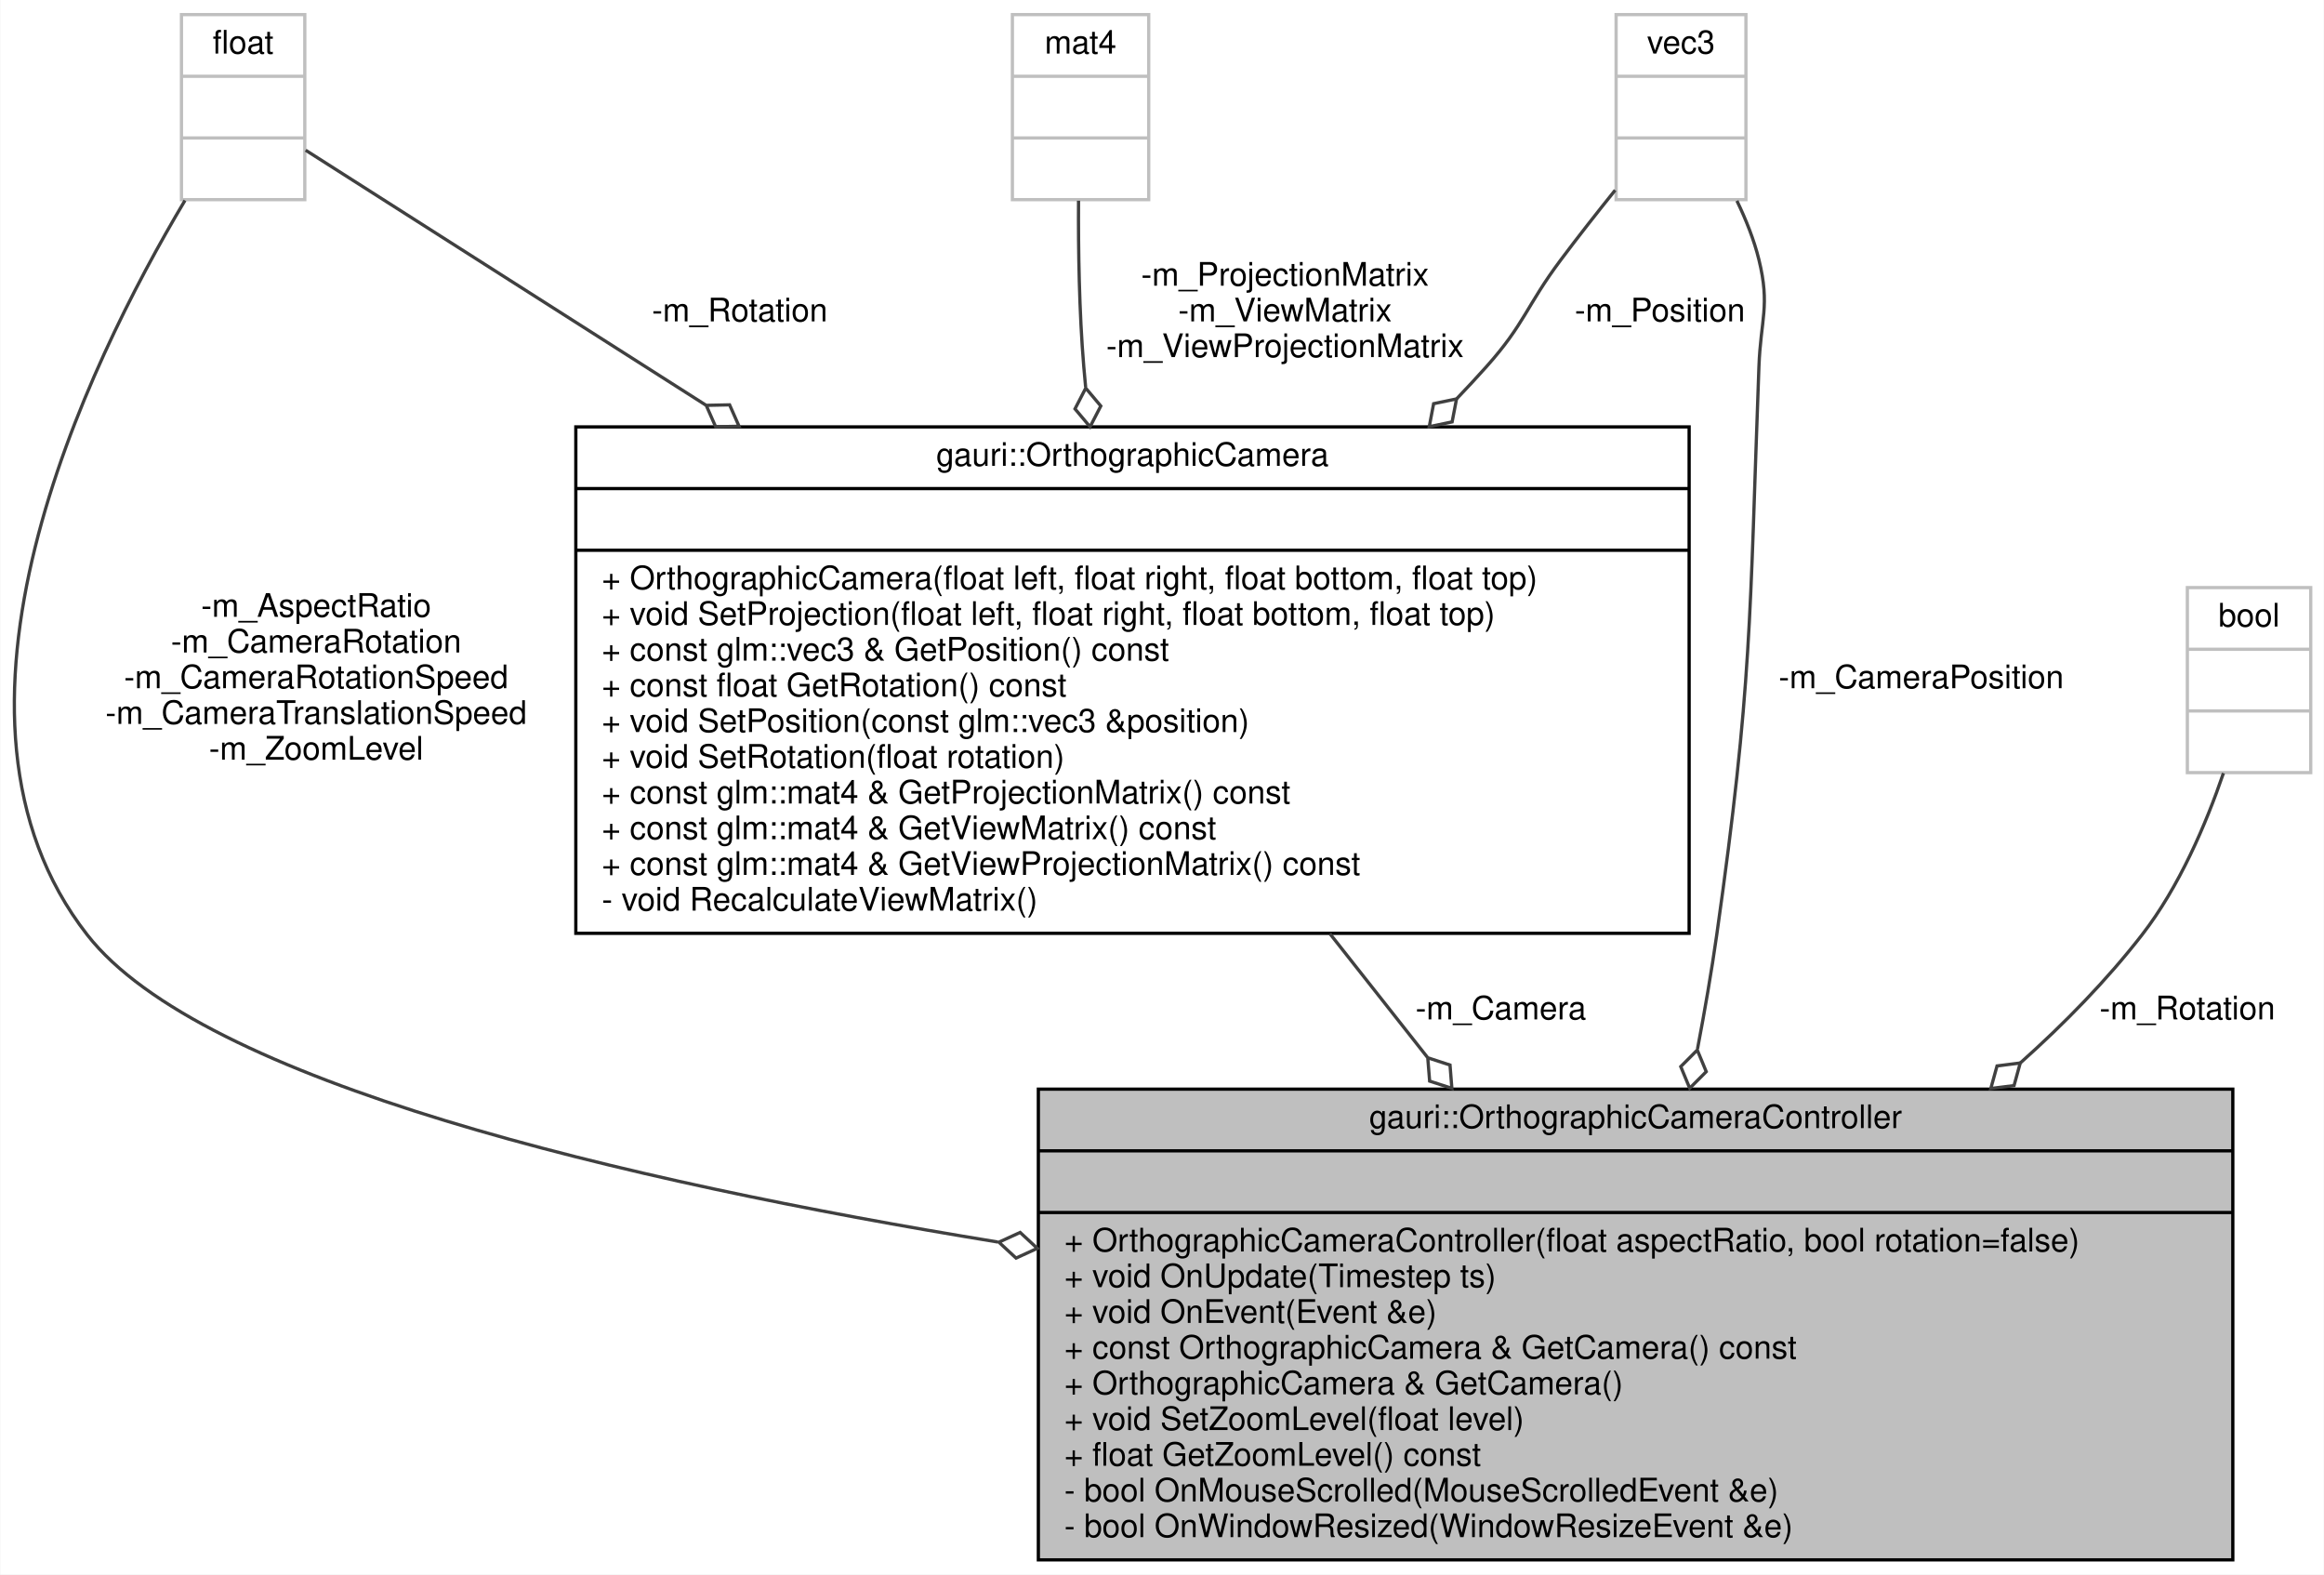
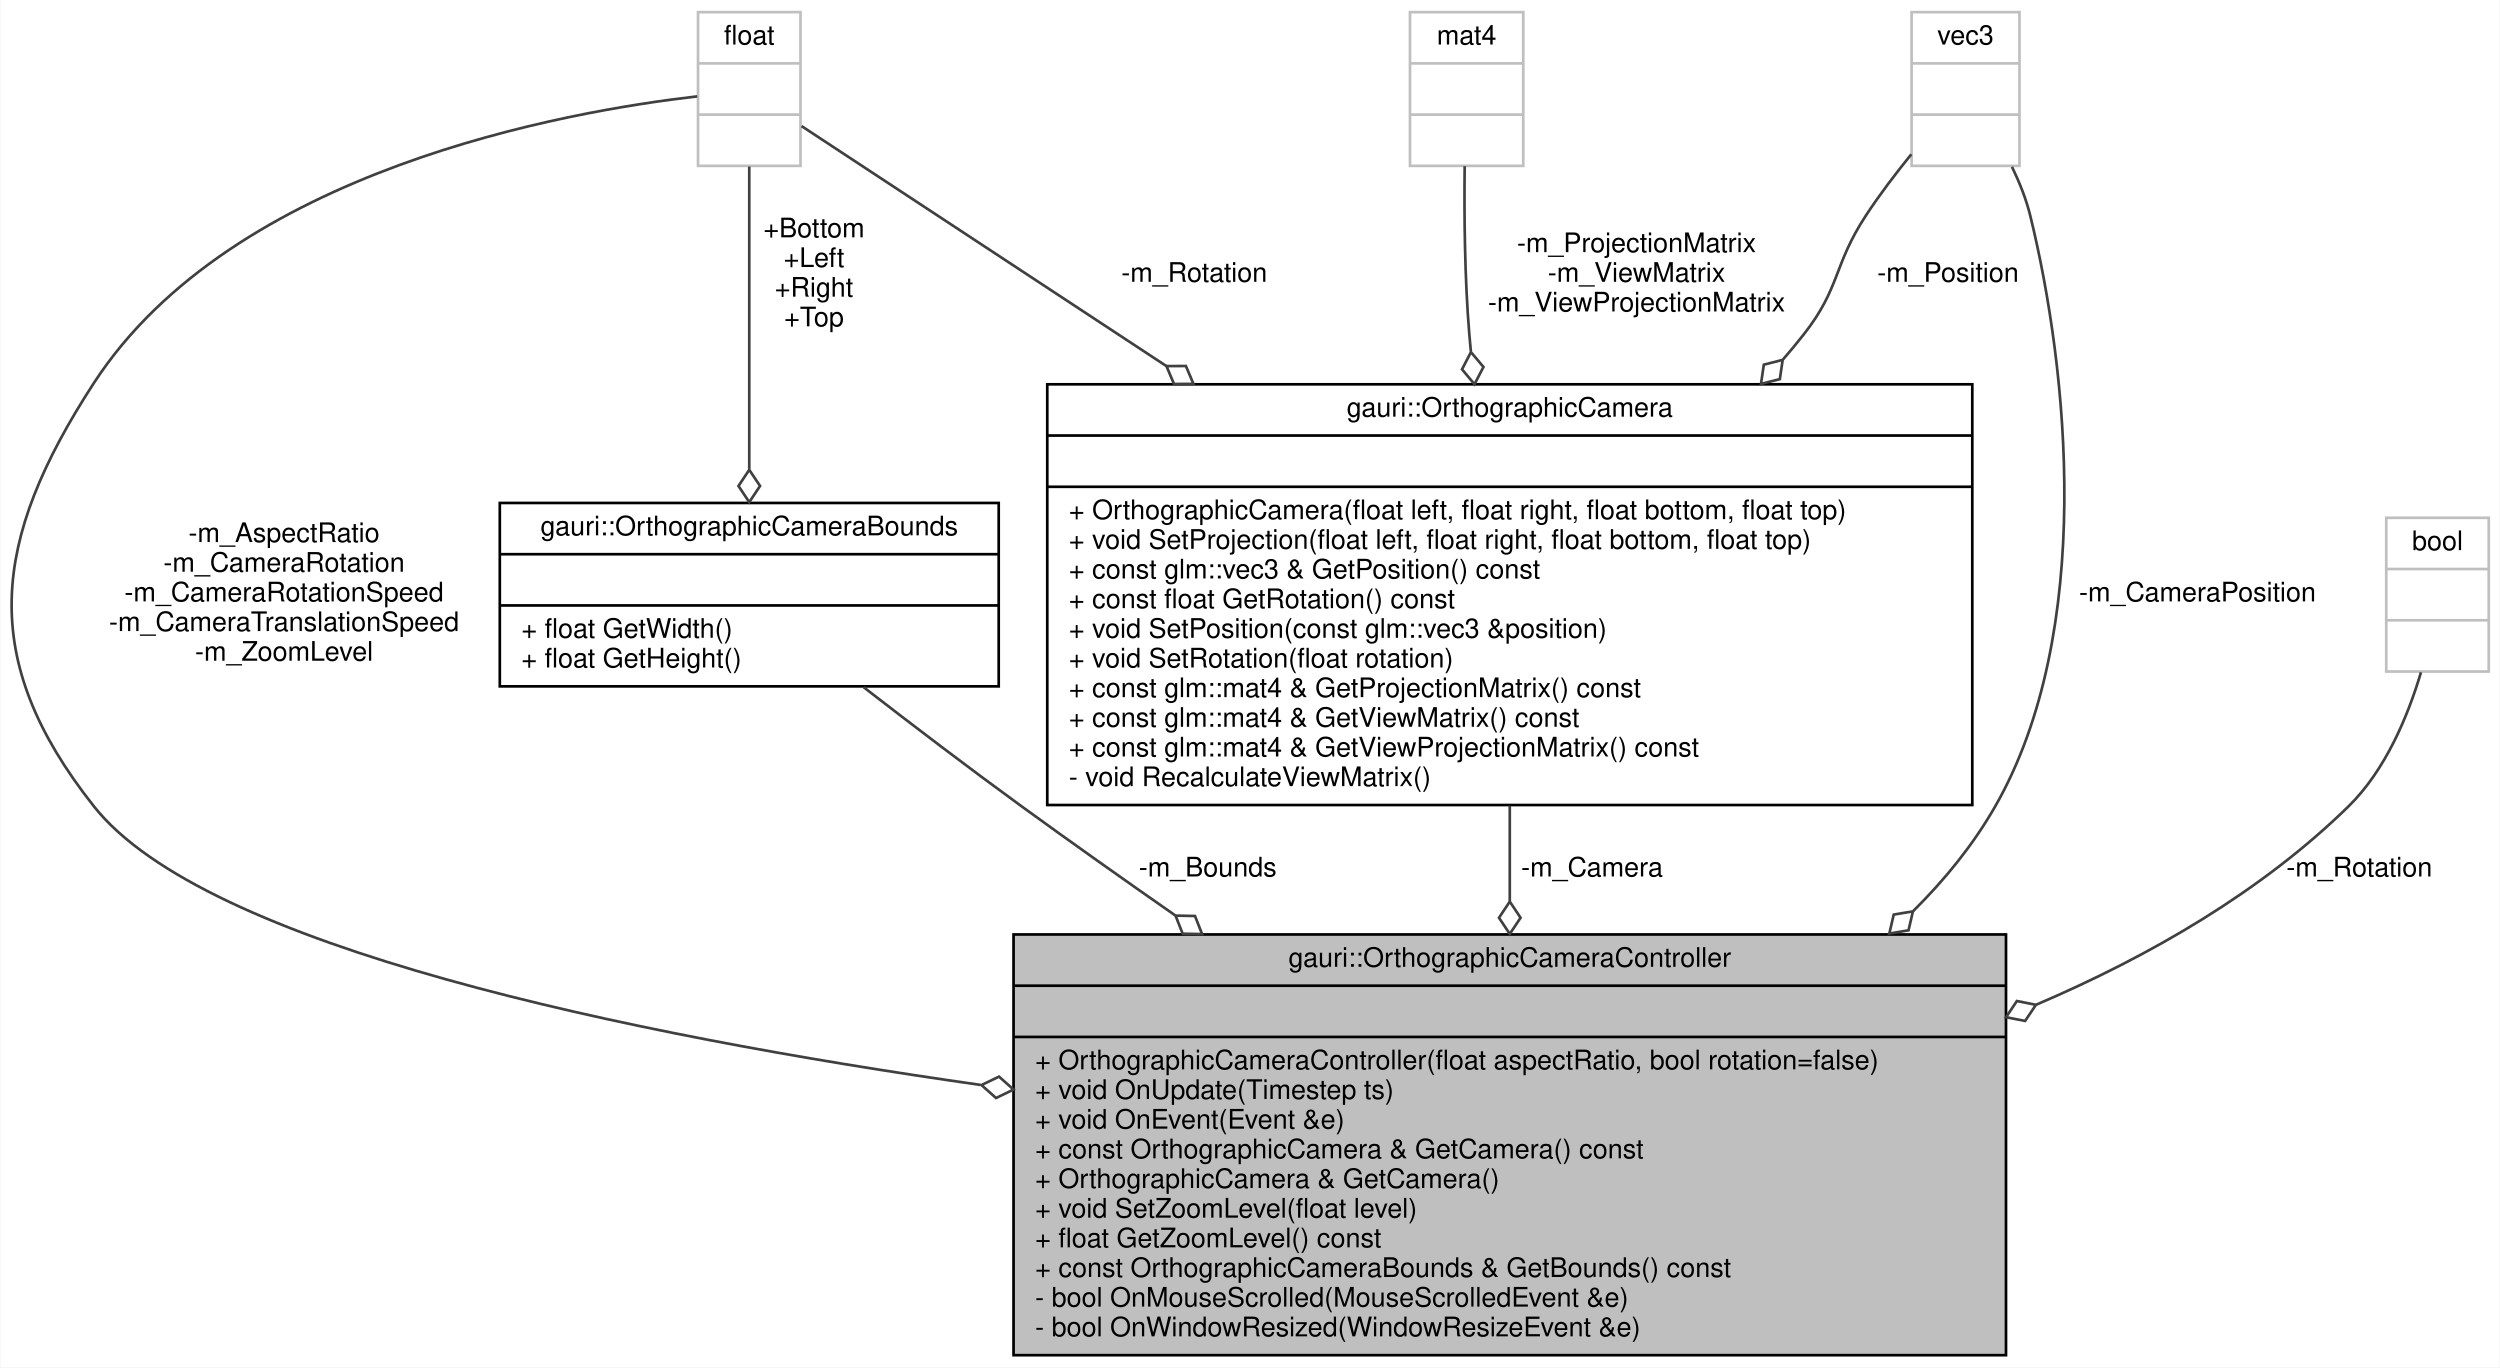
- <svg xmlns="http://www.w3.org/2000/svg" xmlns:xlink="http://www.w3.org/1999/xlink" width="716pt" height="485pt" viewBox="0.00 0.00 715.81 485.00">
-   <g id="graph0" class="graph" transform="scale(1 1) rotate(0) translate(4 481)">
-     <polygon fill="white" stroke="transparent" points="-4,4 -4,-481 711.81,-481 711.81,4 -4,4" />
+ <svg xmlns="http://www.w3.org/2000/svg" xmlns:xlink="http://www.w3.org/1999/xlink" width="927pt" height="507pt" viewBox="0.00 0.00 926.65 507.00">
+   <g id="graph0" class="graph" transform="scale(1 1) rotate(0) translate(4 503)">
+     <polygon fill="white" stroke="transparent" points="-4,4 -4,-503 922.65,-503 922.65,4 -4,4" />
    <g id="node1" class="node">
      <g id="a_node1">
        <a xlink:title=" ">
-           <polygon fill="#bfbfbf" stroke="black" points="315.81,-0.5 315.81,-145.5 683.81,-145.5 683.81,-0.5 315.81,-0.5" />
-           <text text-anchor="middle" x="499.81" y="-133.5" font-family="Helvetica,sans-Serif" font-size="10.00">gauri::OrthographicCameraController</text>
-           <polyline fill="none" stroke="black" points="315.81,-126.5 683.81,-126.5 " />
-           <text text-anchor="middle" x="499.81" y="-114.5" font-family="Helvetica,sans-Serif" font-size="10.00"> </text>
-           <polyline fill="none" stroke="black" points="315.81,-107.5 683.81,-107.5 " />
-           <text text-anchor="start" x="323.81" y="-95.5" font-family="Helvetica,sans-Serif" font-size="10.00">+ OrthographicCameraController(float aspectRatio, bool rotation=false)</text>
-           <text text-anchor="start" x="323.81" y="-84.5" font-family="Helvetica,sans-Serif" font-size="10.00">+ void OnUpdate(Timestep ts)</text>
-           <text text-anchor="start" x="323.81" y="-73.5" font-family="Helvetica,sans-Serif" font-size="10.00">+ void OnEvent(Event &amp;e)</text>
-           <text text-anchor="start" x="323.81" y="-62.5" font-family="Helvetica,sans-Serif" font-size="10.00">+ const OrthographicCamera &amp; GetCamera() const</text>
-           <text text-anchor="start" x="323.81" y="-51.5" font-family="Helvetica,sans-Serif" font-size="10.00">+ OrthographicCamera &amp; GetCamera()</text>
-           <text text-anchor="start" x="323.81" y="-40.5" font-family="Helvetica,sans-Serif" font-size="10.00">+ void SetZoomLevel(float level)</text>
-           <text text-anchor="start" x="323.81" y="-29.5" font-family="Helvetica,sans-Serif" font-size="10.00">+ float GetZoomLevel() const</text>
-           <text text-anchor="start" x="323.81" y="-18.5" font-family="Helvetica,sans-Serif" font-size="10.00">- bool OnMouseScrolled(MouseScrolledEvent &amp;e)</text>
-           <text text-anchor="start" x="323.81" y="-7.5" font-family="Helvetica,sans-Serif" font-size="10.00">- bool OnWindowResized(WindowResizeEvent &amp;e)</text>
+           <polygon fill="#bfbfbf" stroke="black" points="371.65,-0.5 371.65,-156.5 739.65,-156.5 739.65,-0.5 371.65,-0.5" />
+           <text text-anchor="middle" x="555.65" y="-144.5" font-family="Helvetica,sans-Serif" font-size="10.00">gauri::OrthographicCameraController</text>
+           <polyline fill="none" stroke="black" points="371.65,-137.5 739.65,-137.5 " />
+           <text text-anchor="middle" x="555.65" y="-125.5" font-family="Helvetica,sans-Serif" font-size="10.00"> </text>
+           <polyline fill="none" stroke="black" points="371.65,-118.5 739.65,-118.5 " />
+           <text text-anchor="start" x="379.65" y="-106.5" font-family="Helvetica,sans-Serif" font-size="10.00">+ OrthographicCameraController(float aspectRatio, bool rotation=false)</text>
+           <text text-anchor="start" x="379.65" y="-95.5" font-family="Helvetica,sans-Serif" font-size="10.00">+ void OnUpdate(Timestep ts)</text>
+           <text text-anchor="start" x="379.65" y="-84.5" font-family="Helvetica,sans-Serif" font-size="10.00">+ void OnEvent(Event &amp;e)</text>
+           <text text-anchor="start" x="379.65" y="-73.5" font-family="Helvetica,sans-Serif" font-size="10.00">+ const OrthographicCamera &amp; GetCamera() const</text>
+           <text text-anchor="start" x="379.65" y="-62.5" font-family="Helvetica,sans-Serif" font-size="10.00">+ OrthographicCamera &amp; GetCamera()</text>
+           <text text-anchor="start" x="379.65" y="-51.5" font-family="Helvetica,sans-Serif" font-size="10.00">+ void SetZoomLevel(float level)</text>
+           <text text-anchor="start" x="379.65" y="-40.5" font-family="Helvetica,sans-Serif" font-size="10.00">+ float GetZoomLevel() const</text>
+           <text text-anchor="start" x="379.65" y="-29.5" font-family="Helvetica,sans-Serif" font-size="10.00">+ const OrthographicCameraBounds &amp; GetBounds() const</text>
+           <text text-anchor="start" x="379.65" y="-18.5" font-family="Helvetica,sans-Serif" font-size="10.00">- bool OnMouseScrolled(MouseScrolledEvent &amp;e)</text>
+           <text text-anchor="start" x="379.65" y="-7.5" font-family="Helvetica,sans-Serif" font-size="10.00">- bool OnWindowResized(WindowResizeEvent &amp;e)</text>
        </a>
      </g>
    </g>
    <g id="node2" class="node">
      <g id="a_node2">
        <a xlink:title=" ">
-           <polygon fill="white" stroke="#bfbfbf" points="51.81,-419.5 51.81,-476.5 89.81,-476.5 89.81,-419.5 51.81,-419.5" />
-           <text text-anchor="middle" x="70.81" y="-464.5" font-family="Helvetica,sans-Serif" font-size="10.00">float</text>
-           <polyline fill="none" stroke="#bfbfbf" points="51.81,-457.5 89.81,-457.5 " />
-           <text text-anchor="middle" x="70.81" y="-445.5" font-family="Helvetica,sans-Serif" font-size="10.00"> </text>
-           <polyline fill="none" stroke="#bfbfbf" points="51.81,-438.5 89.81,-438.5 " />
-           <text text-anchor="middle" x="70.81" y="-426.5" font-family="Helvetica,sans-Serif" font-size="10.00"> </text>
+           <polygon fill="white" stroke="#bfbfbf" points="254.65,-441.5 254.65,-498.5 292.65,-498.5 292.65,-441.5 254.65,-441.5" />
+           <text text-anchor="middle" x="273.65" y="-486.5" font-family="Helvetica,sans-Serif" font-size="10.00">float</text>
+           <polyline fill="none" stroke="#bfbfbf" points="254.65,-479.5 292.65,-479.5 " />
+           <text text-anchor="middle" x="273.65" y="-467.5" font-family="Helvetica,sans-Serif" font-size="10.00"> </text>
+           <polyline fill="none" stroke="#bfbfbf" points="254.65,-460.5 292.65,-460.5 " />
+           <text text-anchor="middle" x="273.65" y="-448.5" font-family="Helvetica,sans-Serif" font-size="10.00"> </text>
        </a>
      </g>
    </g>
    <g id="edge1" class="edge">
-       <path fill="none" stroke="#404040" d="M52.89,-419.25C22.73,-368.69 -29.96,-260.55 22.81,-193 58.14,-147.77 188,-117.22 303.31,-98.41" />
-       <polygon fill="none" stroke="#404040" points="303.65,-98.36 308.94,-93.46 315.49,-96.46 310.2,-101.36 303.65,-98.36" />
-       <text text-anchor="middle" x="93.31" y="-291" font-family="Helvetica,sans-Serif" font-size="10.00"> -m_AspectRatio</text>
-       <text text-anchor="middle" x="93.31" y="-280" font-family="Helvetica,sans-Serif" font-size="10.00">-m_CameraRotation</text>
-       <text text-anchor="middle" x="93.31" y="-269" font-family="Helvetica,sans-Serif" font-size="10.00">-m_CameraRotationSpeed</text>
-       <text text-anchor="middle" x="93.31" y="-258" font-family="Helvetica,sans-Serif" font-size="10.00">-m_CameraTranslationSpeed</text>
-       <text text-anchor="middle" x="93.31" y="-247" font-family="Helvetica,sans-Serif" font-size="10.00">-m_ZoomLevel</text>
+       <path fill="none" stroke="#404040" d="M254.35,-467.26C206.41,-461.77 82.1,-440.16 30.65,-361 -7.37,-302.49 -12.62,-258.74 30.65,-204 71.78,-151.98 227.99,-119.42 359.42,-100.71" />
+       <polygon fill="none" stroke="#404040" points="359.76,-100.66 365.15,-95.86 371.65,-98.99 366.26,-103.79 359.76,-100.66" />
+       <text text-anchor="middle" x="101.15" y="-302" font-family="Helvetica,sans-Serif" font-size="10.00"> -m_AspectRatio</text>
+       <text text-anchor="middle" x="101.15" y="-291" font-family="Helvetica,sans-Serif" font-size="10.00">-m_CameraRotation</text>
+       <text text-anchor="middle" x="101.15" y="-280" font-family="Helvetica,sans-Serif" font-size="10.00">-m_CameraRotationSpeed</text>
+       <text text-anchor="middle" x="101.15" y="-269" font-family="Helvetica,sans-Serif" font-size="10.00">-m_CameraTranslationSpeed</text>
+       <text text-anchor="middle" x="101.15" y="-258" font-family="Helvetica,sans-Serif" font-size="10.00">-m_ZoomLevel</text>
+     </g>
+     <g id="node3" class="node">
+       <g id="a_node3">
+         <a xlink:href="structgauri_1_1OrthographicCameraBounds.html" target="_top" xlink:title=" ">
+           <polygon fill="white" stroke="black" points="181.15,-248.5 181.15,-316.5 366.15,-316.5 366.15,-248.5 181.15,-248.5" />
+           <text text-anchor="middle" x="273.65" y="-304.5" font-family="Helvetica,sans-Serif" font-size="10.00">gauri::OrthographicCameraBounds</text>
+           <polyline fill="none" stroke="black" points="181.15,-297.5 366.15,-297.5 " />
+           <text text-anchor="middle" x="273.65" y="-285.5" font-family="Helvetica,sans-Serif" font-size="10.00"> </text>
+           <polyline fill="none" stroke="black" points="181.15,-278.5 366.15,-278.5 " />
+           <text text-anchor="start" x="189.15" y="-266.5" font-family="Helvetica,sans-Serif" font-size="10.00">+ float GetWidth()</text>
+           <text text-anchor="start" x="189.15" y="-255.5" font-family="Helvetica,sans-Serif" font-size="10.00">+ float GetHeight()</text>
+         </a>
+       </g>
+     </g>
+     <g id="edge3" class="edge">
+       <path fill="none" stroke="#404040" d="M273.65,-441.23C273.65,-411.61 273.65,-364.24 273.65,-329.13" />
+       <polygon fill="none" stroke="#404040" points="273.65,-328.8 269.65,-322.8 273.65,-316.8 277.65,-322.8 273.65,-328.8" />
+       <text text-anchor="middle" x="297.65" y="-415" font-family="Helvetica,sans-Serif" font-size="10.00"> +Bottom</text>
+       <text text-anchor="middle" x="297.65" y="-404" font-family="Helvetica,sans-Serif" font-size="10.00">+Left</text>
+       <text text-anchor="middle" x="297.65" y="-393" font-family="Helvetica,sans-Serif" font-size="10.00">+Right</text>
+       <text text-anchor="middle" x="297.65" y="-382" font-family="Helvetica,sans-Serif" font-size="10.00">+Top</text>
+     </g>
+     <g id="node5" class="node">
+       <g id="a_node5">
+         <a xlink:href="classgauri_1_1OrthographicCamera.html" target="_top" xlink:title=" ">
+           <polygon fill="white" stroke="black" points="384.15,-204.5 384.15,-360.5 727.15,-360.5 727.15,-204.5 384.15,-204.5" />
+           <text text-anchor="middle" x="555.65" y="-348.5" font-family="Helvetica,sans-Serif" font-size="10.00">gauri::OrthographicCamera</text>
+           <polyline fill="none" stroke="black" points="384.15,-341.5 727.15,-341.5 " />
+           <text text-anchor="middle" x="555.65" y="-329.5" font-family="Helvetica,sans-Serif" font-size="10.00"> </text>
+           <polyline fill="none" stroke="black" points="384.15,-322.5 727.15,-322.5 " />
+           <text text-anchor="start" x="392.15" y="-310.5" font-family="Helvetica,sans-Serif" font-size="10.00">+ OrthographicCamera(float left, float right, float bottom, float top)</text>
+           <text text-anchor="start" x="392.15" y="-299.5" font-family="Helvetica,sans-Serif" font-size="10.00">+ void SetProjection(float left, float right, float bottom, float top)</text>
+           <text text-anchor="start" x="392.15" y="-288.5" font-family="Helvetica,sans-Serif" font-size="10.00">+ const glm::vec3 &amp; GetPosition() const</text>
+           <text text-anchor="start" x="392.15" y="-277.5" font-family="Helvetica,sans-Serif" font-size="10.00">+ const float GetRotation() const</text>
+           <text text-anchor="start" x="392.15" y="-266.5" font-family="Helvetica,sans-Serif" font-size="10.00">+ void SetPosition(const glm::vec3 &amp;position)</text>
+           <text text-anchor="start" x="392.15" y="-255.5" font-family="Helvetica,sans-Serif" font-size="10.00">+ void SetRotation(float rotation)</text>
+           <text text-anchor="start" x="392.15" y="-244.5" font-family="Helvetica,sans-Serif" font-size="10.00">+ const glm::mat4 &amp; GetProjectionMatrix() const</text>
+           <text text-anchor="start" x="392.15" y="-233.5" font-family="Helvetica,sans-Serif" font-size="10.00">+ const glm::mat4 &amp; GetViewMatrix() const</text>
+           <text text-anchor="start" x="392.15" y="-222.5" font-family="Helvetica,sans-Serif" font-size="10.00">+ const glm::mat4 &amp; GetViewProjectionMatrix() const</text>
+           <text text-anchor="start" x="392.15" y="-211.5" font-family="Helvetica,sans-Serif" font-size="10.00">- void RecalculateViewMatrix()</text>
+         </a>
+       </g>
+     </g>
+     <g id="edge6" class="edge">
+       <path fill="none" stroke="#404040" d="M293.03,-456.25C321.27,-437.68 376.04,-401.65 428.3,-367.27" />
+       <polygon fill="none" stroke="#404040" points="428.34,-367.25 431.15,-360.61 438.36,-360.65 435.55,-367.29 428.34,-367.25" />
+       <text text-anchor="middle" x="438.65" y="-398.5" font-family="Helvetica,sans-Serif" font-size="10.00"> -m_Rotation</text>
+     </g>
+     <g id="edge2" class="edge">
+       <path fill="none" stroke="#404040" d="M316.04,-248.2C333.96,-234.32 355.16,-218.16 374.65,-204 392.91,-190.73 412.4,-176.94 431.58,-163.58" />
+       <polygon fill="none" stroke="#404040" points="431.71,-163.49 434.36,-156.78 441.57,-156.64 438.92,-163.35 431.71,-163.49" />
+       <text text-anchor="middle" x="443.65" y="-178" font-family="Helvetica,sans-Serif" font-size="10.00"> -m_Bounds</text>
    </g>
    <g id="node4" class="node">
      <g id="a_node4">
-         <a xlink:href="classgauri_1_1OrthographicCamera.html" target="_top" xlink:title=" ">
-           <polygon fill="white" stroke="black" points="173.31,-193.5 173.31,-349.5 516.31,-349.5 516.31,-193.5 173.31,-193.5" />
-           <text text-anchor="middle" x="344.81" y="-337.5" font-family="Helvetica,sans-Serif" font-size="10.00">gauri::OrthographicCamera</text>
-           <polyline fill="none" stroke="black" points="173.31,-330.5 516.31,-330.5 " />
-           <text text-anchor="middle" x="344.81" y="-318.5" font-family="Helvetica,sans-Serif" font-size="10.00"> </text>
-           <polyline fill="none" stroke="black" points="173.31,-311.5 516.31,-311.5 " />
-           <text text-anchor="start" x="181.31" y="-299.5" font-family="Helvetica,sans-Serif" font-size="10.00">+ OrthographicCamera(float left, float right, float bottom, float top)</text>
-           <text text-anchor="start" x="181.31" y="-288.5" font-family="Helvetica,sans-Serif" font-size="10.00">+ void SetProjection(float left, float right, float bottom, float top)</text>
-           <text text-anchor="start" x="181.31" y="-277.5" font-family="Helvetica,sans-Serif" font-size="10.00">+ const glm::vec3 &amp; GetPosition() const</text>
-           <text text-anchor="start" x="181.31" y="-266.5" font-family="Helvetica,sans-Serif" font-size="10.00">+ const float GetRotation() const</text>
-           <text text-anchor="start" x="181.31" y="-255.5" font-family="Helvetica,sans-Serif" font-size="10.00">+ void SetPosition(const glm::vec3 &amp;position)</text>
-           <text text-anchor="start" x="181.31" y="-244.5" font-family="Helvetica,sans-Serif" font-size="10.00">+ void SetRotation(float rotation)</text>
-           <text text-anchor="start" x="181.31" y="-233.5" font-family="Helvetica,sans-Serif" font-size="10.00">+ const glm::mat4 &amp; GetProjectionMatrix() const</text>
-           <text text-anchor="start" x="181.31" y="-222.5" font-family="Helvetica,sans-Serif" font-size="10.00">+ const glm::mat4 &amp; GetViewMatrix() const</text>
-           <text text-anchor="start" x="181.31" y="-211.5" font-family="Helvetica,sans-Serif" font-size="10.00">+ const glm::mat4 &amp; GetViewProjectionMatrix() const</text>
-           <text text-anchor="start" x="181.31" y="-200.5" font-family="Helvetica,sans-Serif" font-size="10.00">- void RecalculateViewMatrix()</text>
+         <a xlink:title=" ">
+           <polygon fill="white" stroke="#bfbfbf" points="880.65,-254 880.65,-311 918.65,-311 918.65,-254 880.65,-254" />
+           <text text-anchor="middle" x="899.65" y="-299" font-family="Helvetica,sans-Serif" font-size="10.00">bool</text>
+           <polyline fill="none" stroke="#bfbfbf" points="880.65,-292 918.65,-292 " />
+           <text text-anchor="middle" x="899.65" y="-280" font-family="Helvetica,sans-Serif" font-size="10.00"> </text>
+           <polyline fill="none" stroke="#bfbfbf" points="880.65,-273 918.65,-273 " />
+           <text text-anchor="middle" x="899.65" y="-261" font-family="Helvetica,sans-Serif" font-size="10.00"> </text>
        </a>
      </g>
    </g>
    <g id="edge4" class="edge">
-       <path fill="none" stroke="#404040" d="M90.07,-434.73C116.23,-418.07 165.25,-386.85 213.36,-356.21" />
-       <polygon fill="none" stroke="#404040" points="213.48,-356.14 216.39,-349.54 223.6,-349.69 220.69,-356.29 213.48,-356.14" />
-       <text text-anchor="middle" x="223.81" y="-382" font-family="Helvetica,sans-Serif" font-size="10.00"> -m_Rotation</text>
-     </g>
-     <g id="node3" class="node">
-       <g id="a_node3">
-         <a xlink:title=" ">
-           <polygon fill="white" stroke="#bfbfbf" points="669.81,-243 669.81,-300 707.81,-300 707.81,-243 669.81,-243" />
-           <text text-anchor="middle" x="688.81" y="-288" font-family="Helvetica,sans-Serif" font-size="10.00">bool</text>
-           <polyline fill="none" stroke="#bfbfbf" points="669.81,-281 707.81,-281 " />
-           <text text-anchor="middle" x="688.81" y="-269" font-family="Helvetica,sans-Serif" font-size="10.00"> </text>
-           <polyline fill="none" stroke="#bfbfbf" points="669.81,-262 707.81,-262 " />
-           <text text-anchor="middle" x="688.81" y="-250" font-family="Helvetica,sans-Serif" font-size="10.00"> </text>
-         </a>
-       </g>
-     </g>
-     <g id="edge2" class="edge">
-       <path fill="none" stroke="#404040" d="M680.92,-242.83C675.55,-227.15 667.3,-207.78 655.81,-193 644.92,-178.99 632,-165.76 618.33,-153.56" />
-       <polygon fill="none" stroke="#404040" points="618.32,-153.56 611.17,-152.65 609.25,-145.7 616.41,-146.6 618.32,-153.56" />
-       <text text-anchor="middle" x="669.81" y="-167" font-family="Helvetica,sans-Serif" font-size="10.00"> -m_Rotation</text>
-     </g>
-     <g id="edge3" class="edge">
-       <path fill="none" stroke="#404040" d="M405.62,-193.4C415.49,-180.89 425.74,-167.9 435.68,-155.3" />
-       <polygon fill="none" stroke="#404040" points="435.78,-155.17 436.36,-147.98 443.21,-145.75 442.64,-152.93 435.78,-155.17" />
-       <text text-anchor="middle" x="458.31" y="-167" font-family="Helvetica,sans-Serif" font-size="10.00"> -m_Camera</text>
-     </g>
-     <g id="node5" class="node">
-       <g id="a_node5">
-         <a xlink:title=" ">
-           <polygon fill="white" stroke="#bfbfbf" points="307.81,-419.5 307.81,-476.5 349.81,-476.5 349.81,-419.5 307.81,-419.5" />
-           <text text-anchor="middle" x="328.81" y="-464.5" font-family="Helvetica,sans-Serif" font-size="10.00">mat4</text>
-           <polyline fill="none" stroke="#bfbfbf" points="307.81,-457.5 349.81,-457.5 " />
-           <text text-anchor="middle" x="328.81" y="-445.5" font-family="Helvetica,sans-Serif" font-size="10.00"> </text>
-           <polyline fill="none" stroke="#bfbfbf" points="307.81,-438.5 349.81,-438.5 " />
-           <text text-anchor="middle" x="328.81" y="-426.5" font-family="Helvetica,sans-Serif" font-size="10.00"> </text>
-         </a>
-       </g>
+       <path fill="none" stroke="#404040" d="M893.52,-253.7C888.66,-237.38 880.34,-217.4 866.65,-204 834.31,-172.36 792.9,-148.45 750.93,-130.49" />
+       <polygon fill="none" stroke="#404040" points="750.75,-130.42 743.68,-131.82 739.67,-125.82 746.74,-124.43 750.75,-130.42" />
+       <text text-anchor="middle" x="870.65" y="-178" font-family="Helvetica,sans-Serif" font-size="10.00"> -m_Rotation</text>
    </g>
    <g id="edge5" class="edge">
-       <path fill="none" stroke="#404040" d="M328.19,-419.17C328.1,-404.01 328.38,-384.95 329.81,-368 329.98,-365.93 330.17,-363.84 330.38,-361.73" />
-       <polygon fill="none" stroke="#404040" points="330.41,-361.45 327.1,-355.05 331.74,-349.53 335.05,-355.93 330.41,-361.45" />
-       <text text-anchor="middle" x="391.81" y="-393" font-family="Helvetica,sans-Serif" font-size="10.00"> -m_ProjectionMatrix</text>
-       <text text-anchor="middle" x="391.81" y="-382" font-family="Helvetica,sans-Serif" font-size="10.00">-m_ViewMatrix</text>
-       <text text-anchor="middle" x="391.81" y="-371" font-family="Helvetica,sans-Serif" font-size="10.00">-m_ViewProjectionMatrix</text>
+       <path fill="none" stroke="#404040" d="M555.65,-204.27C555.65,-192.69 555.65,-180.68 555.65,-168.88" />
+       <polygon fill="none" stroke="#404040" points="555.65,-168.69 551.65,-162.69 555.65,-156.69 559.65,-162.69 555.65,-168.69" />
+       <text text-anchor="middle" x="586.15" y="-178" font-family="Helvetica,sans-Serif" font-size="10.00"> -m_Camera</text>
    </g>
    <g id="node6" class="node">
      <g id="a_node6">
        <a xlink:title=" ">
-           <polygon fill="white" stroke="#bfbfbf" points="493.81,-419.5 493.81,-476.5 533.81,-476.5 533.81,-419.5 493.81,-419.5" />
-           <text text-anchor="middle" x="513.81" y="-464.5" font-family="Helvetica,sans-Serif" font-size="10.00">vec3</text>
-           <polyline fill="none" stroke="#bfbfbf" points="493.81,-457.5 533.81,-457.5 " />
-           <text text-anchor="middle" x="513.81" y="-445.5" font-family="Helvetica,sans-Serif" font-size="10.00"> </text>
-           <polyline fill="none" stroke="#bfbfbf" points="493.81,-438.5 533.81,-438.5 " />
-           <text text-anchor="middle" x="513.81" y="-426.5" font-family="Helvetica,sans-Serif" font-size="10.00"> </text>
+           <polygon fill="white" stroke="#bfbfbf" points="518.65,-441.5 518.65,-498.5 560.65,-498.5 560.65,-441.5 518.65,-441.5" />
+           <text text-anchor="middle" x="539.65" y="-486.5" font-family="Helvetica,sans-Serif" font-size="10.00">mat4</text>
+           <polyline fill="none" stroke="#bfbfbf" points="518.65,-479.5 560.65,-479.5 " />
+           <text text-anchor="middle" x="539.65" y="-467.5" font-family="Helvetica,sans-Serif" font-size="10.00"> </text>
+           <polyline fill="none" stroke="#bfbfbf" points="518.65,-460.5 560.65,-460.5 " />
+           <text text-anchor="middle" x="539.65" y="-448.5" font-family="Helvetica,sans-Serif" font-size="10.00"> </text>
        </a>
      </g>
    </g>
    <g id="edge7" class="edge">
-       <path fill="none" stroke="#404040" d="M531.03,-419.14C533.83,-413.34 536.31,-407.12 537.81,-401 541.3,-386.76 538.35,-382.66 537.81,-368 534.92,-290.06 535.74,-270.22 524.81,-193 523.19,-181.6 521.13,-169.65 518.89,-157.91" />
-       <polygon fill="none" stroke="#404040" points="518.82,-157.55 513.73,-152.44 516.49,-145.78 521.58,-150.89 518.82,-157.55" />
-       <text text-anchor="middle" x="587.81" y="-269" font-family="Helvetica,sans-Serif" font-size="10.00"> -m_CameraPosition</text>
+       <path fill="none" stroke="#404040" d="M538.93,-441.38C538.71,-423.55 538.91,-399.87 540.65,-379 540.82,-376.93 541.02,-374.84 541.22,-372.73" />
+       <polygon fill="none" stroke="#404040" points="541.25,-372.45 537.94,-366.05 542.57,-360.53 545.89,-366.93 541.25,-372.45" />
+       <text text-anchor="middle" x="602.65" y="-409.5" font-family="Helvetica,sans-Serif" font-size="10.00"> -m_ProjectionMatrix</text>
+       <text text-anchor="middle" x="602.65" y="-398.5" font-family="Helvetica,sans-Serif" font-size="10.00">-m_ViewMatrix</text>
+       <text text-anchor="middle" x="602.65" y="-387.5" font-family="Helvetica,sans-Serif" font-size="10.00">-m_ViewProjectionMatrix</text>
    </g>
-     <g id="edge6" class="edge">
-       <path fill="none" stroke="#404040" d="M493.52,-422.42C488,-415.56 482.09,-408.05 476.81,-401 466.09,-386.69 465.73,-381.32 453.81,-368 450.87,-364.71 447.82,-361.43 444.69,-358.16" />
-       <polygon fill="none" stroke="#404040" points="444.65,-358.12 437.59,-356.65 436.24,-349.56 443.29,-351.04 444.65,-358.12" />
-       <text text-anchor="middle" x="507.31" y="-382" font-family="Helvetica,sans-Serif" font-size="10.00"> -m_Position</text>
+     <g id="node7" class="node">
+       <g id="a_node7">
+         <a xlink:title=" ">
+           <polygon fill="white" stroke="#bfbfbf" points="704.65,-441.5 704.65,-498.5 744.65,-498.5 744.65,-441.5 704.65,-441.5" />
+           <text text-anchor="middle" x="724.65" y="-486.5" font-family="Helvetica,sans-Serif" font-size="10.00">vec3</text>
+           <polyline fill="none" stroke="#bfbfbf" points="704.65,-479.5 744.65,-479.5 " />
+           <text text-anchor="middle" x="724.65" y="-467.5" font-family="Helvetica,sans-Serif" font-size="10.00"> </text>
+           <polyline fill="none" stroke="#bfbfbf" points="704.65,-460.5 744.65,-460.5 " />
+           <text text-anchor="middle" x="724.65" y="-448.5" font-family="Helvetica,sans-Serif" font-size="10.00"> </text>
+         </a>
+       </g>
+     </g>
+     <g id="edge9" class="edge">
+       <path fill="none" stroke="#404040" d="M741.87,-441.14C744.67,-435.34 747.15,-429.12 748.65,-423 762.64,-365.95 772.66,-268.65 735.65,-204 727.52,-189.8 717.04,-176.86 705.22,-165.15" />
+       <polygon fill="none" stroke="#404040" points="705.13,-165.07 698.02,-163.87 696.39,-156.84 703.51,-158.04 705.13,-165.07" />
+       <text text-anchor="middle" x="810.65" y="-280" font-family="Helvetica,sans-Serif" font-size="10.00"> -m_CameraPosition</text>
+     </g>
+     <g id="edge8" class="edge">
+       <path fill="none" stroke="#404040" d="M704.53,-445.79C698.77,-438.69 692.7,-430.72 687.65,-423 675.57,-404.54 678.29,-396.34 664.65,-379 662.2,-375.89 659.64,-372.79 656.99,-369.73" />
+       <polygon fill="none" stroke="#404040" points="656.84,-369.56 649.85,-367.78 648.8,-360.65 655.79,-362.42 656.84,-369.56" />
+       <text text-anchor="middle" x="718.15" y="-398.5" font-family="Helvetica,sans-Serif" font-size="10.00"> -m_Position</text>
    </g>
  </g>
</svg>
